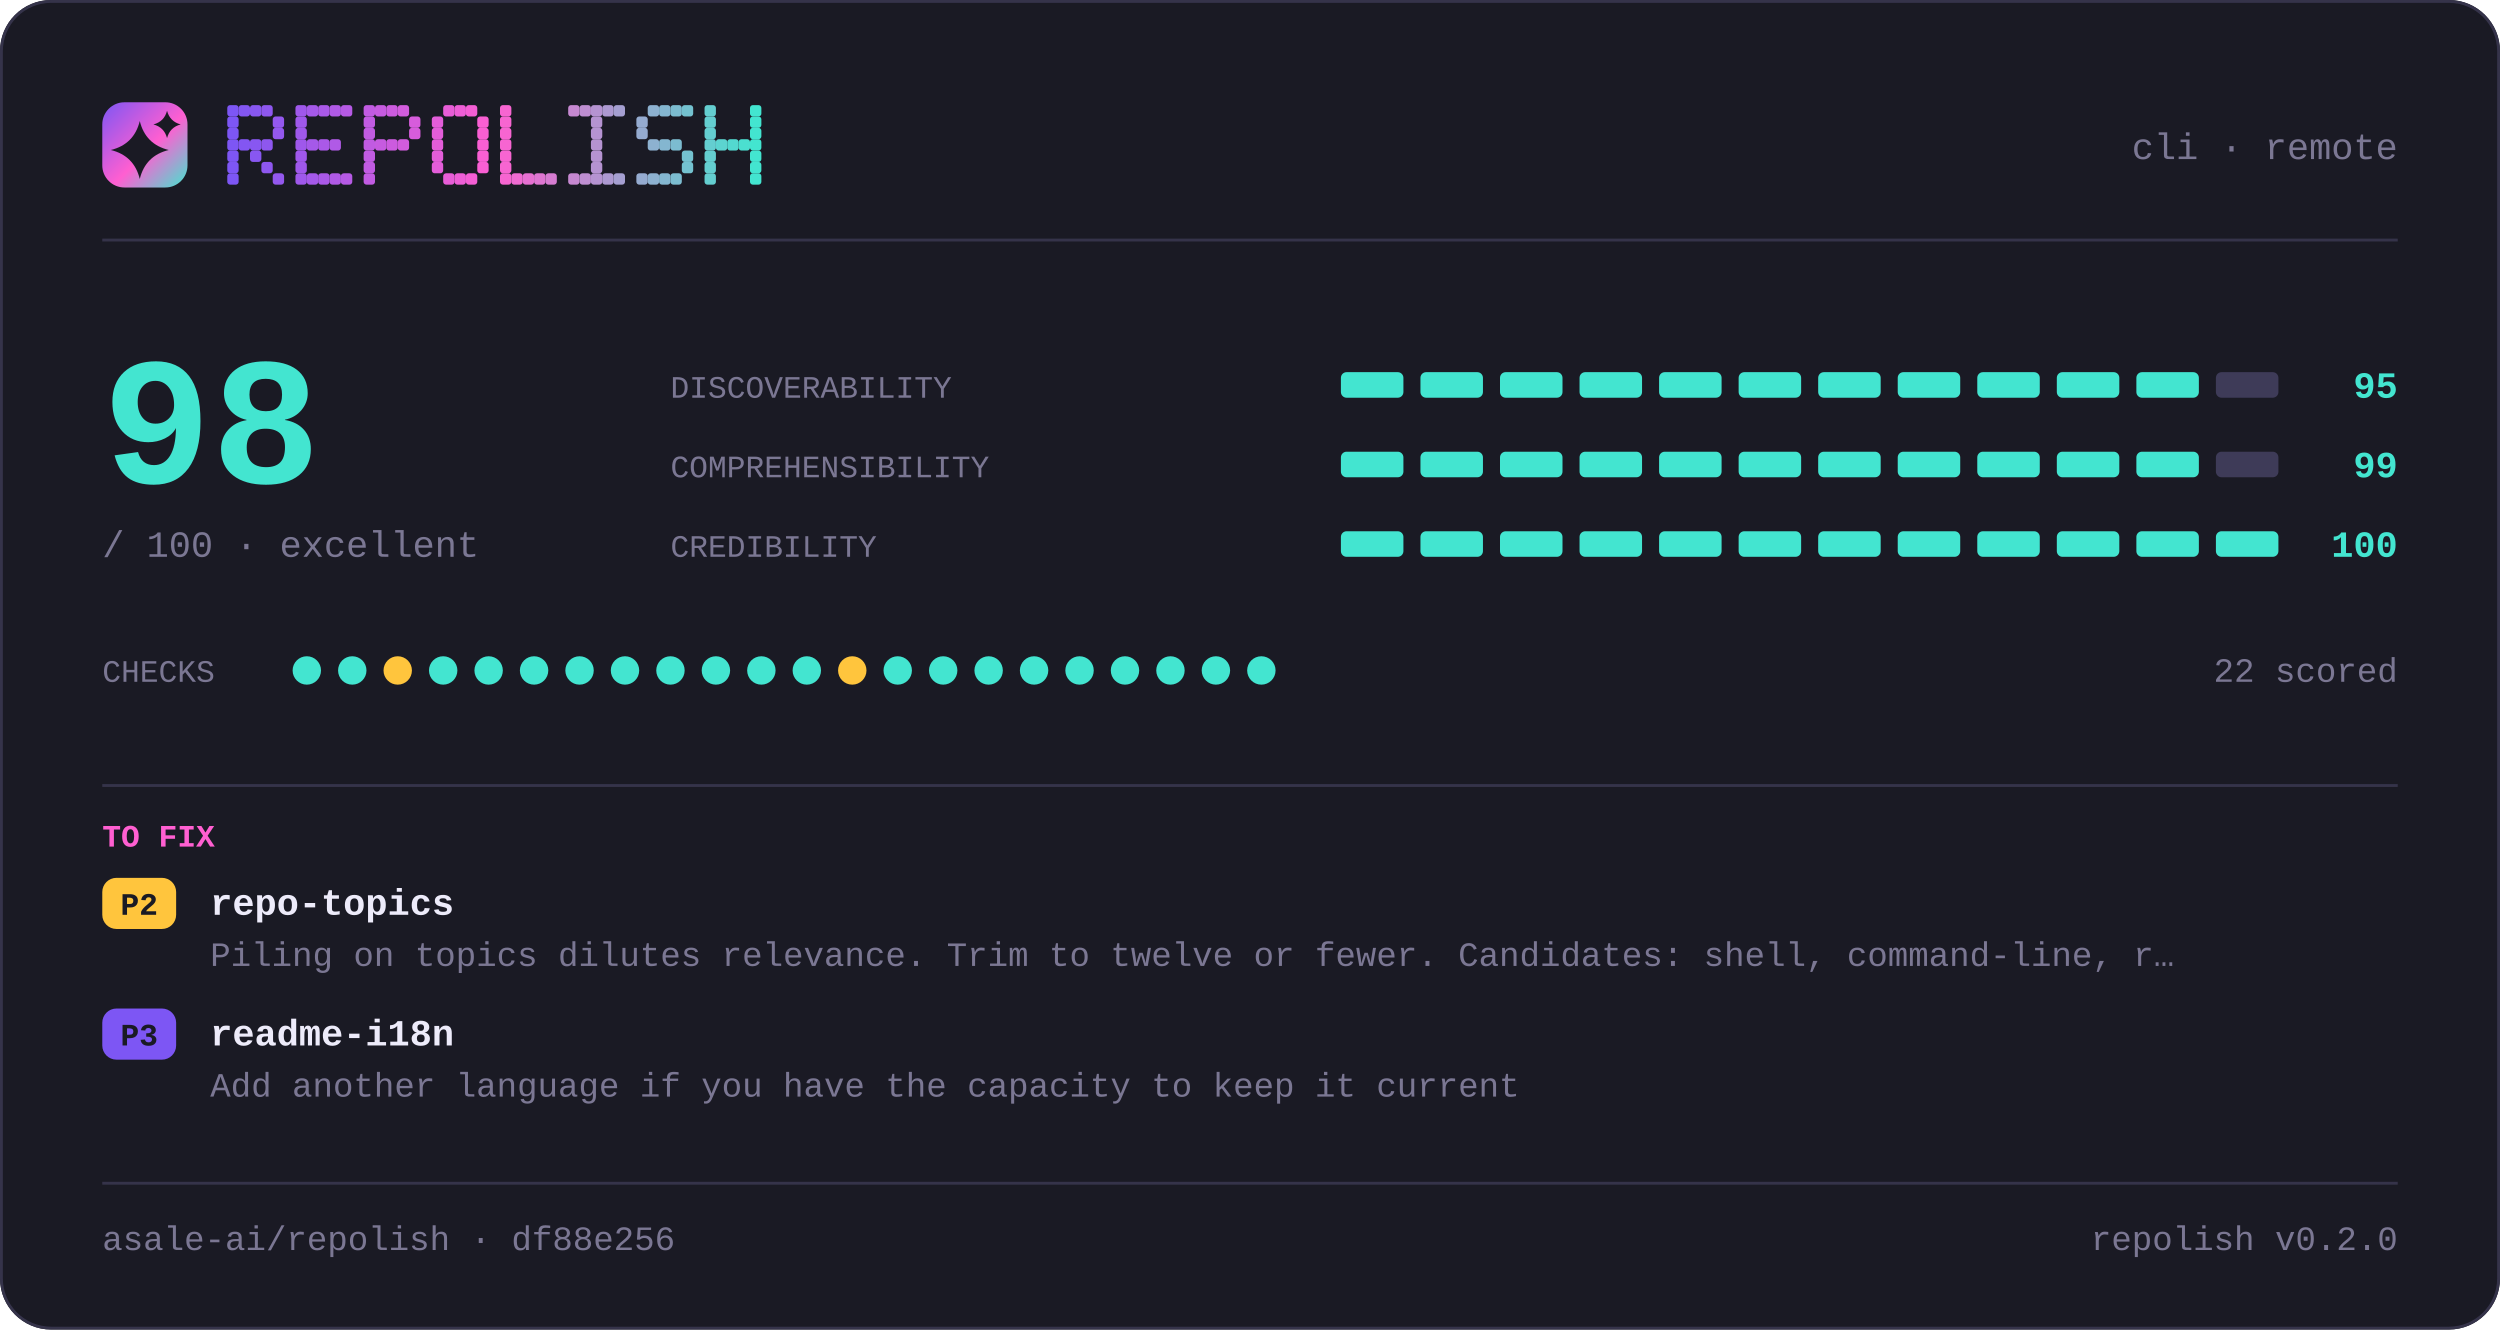
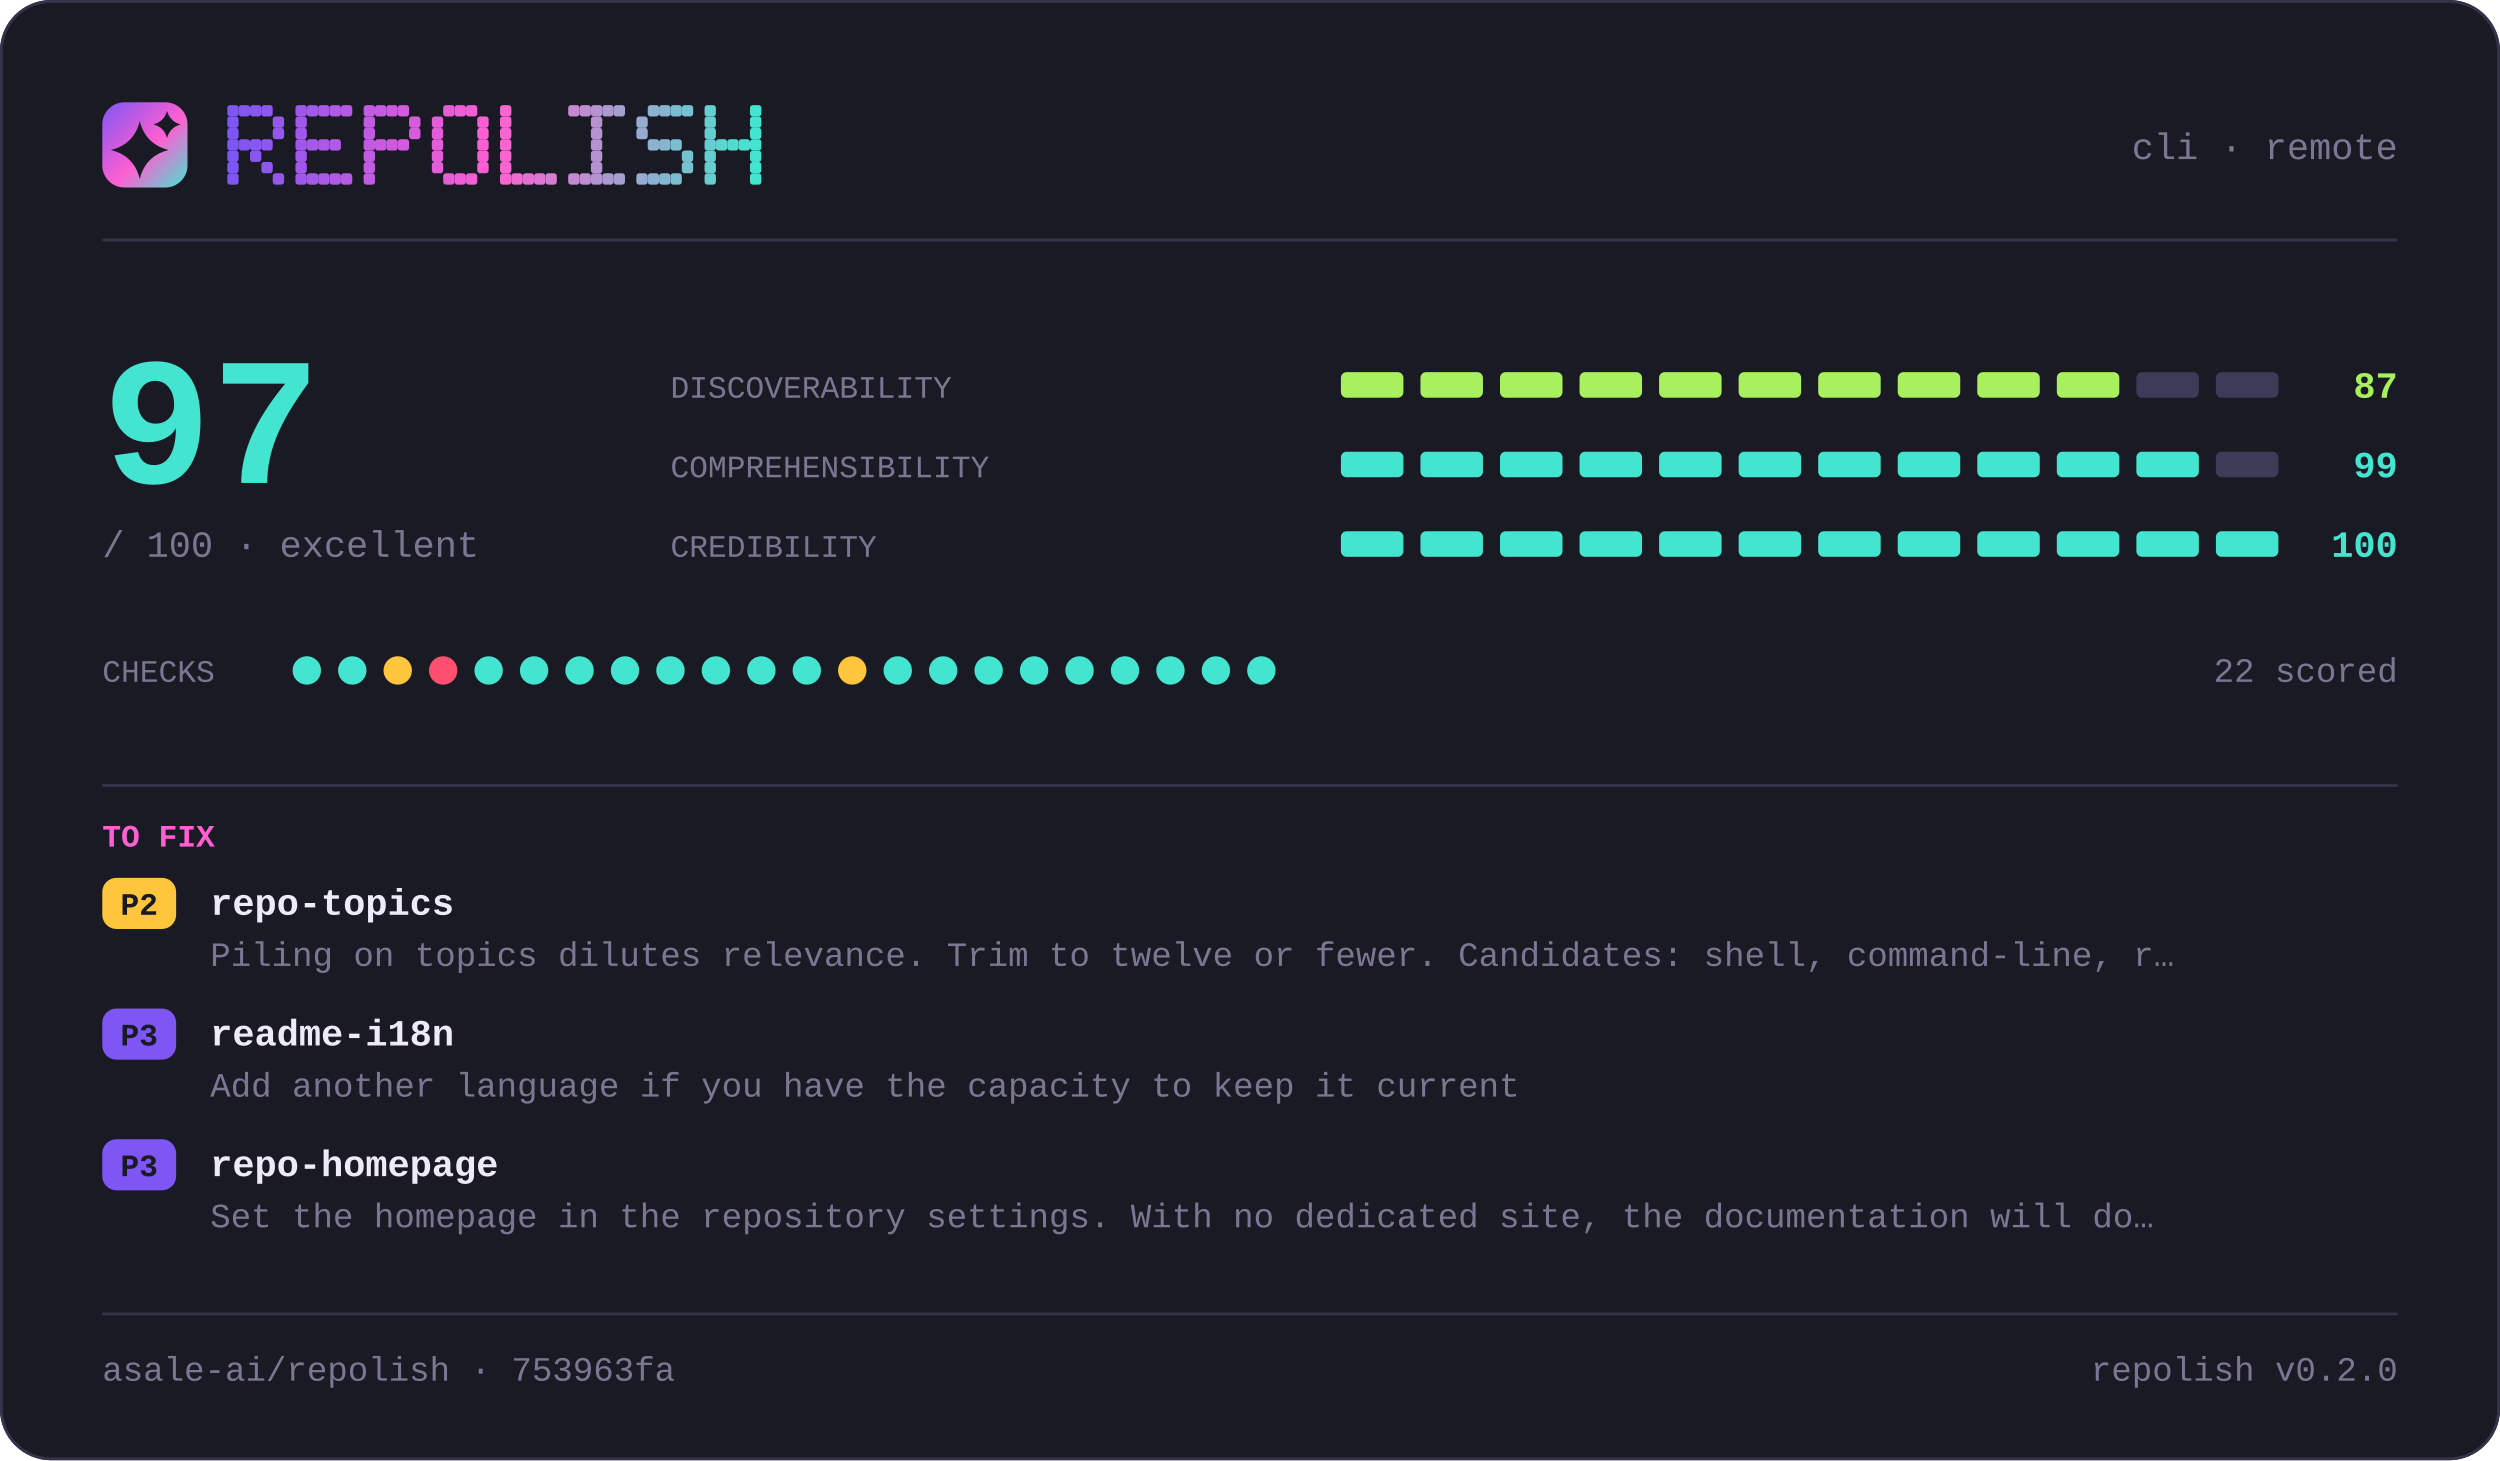
- <svg xmlns="http://www.w3.org/2000/svg" width="880" height="468" viewBox="0 0 880 468" role="img" aria-label="repolish report card">
+ <svg xmlns="http://www.w3.org/2000/svg" width="880" height="514" viewBox="0 0 880 514" role="img" aria-label="repolish report card">
  <defs>
    <linearGradient id="brand" x1="0" y1="0" x2="1" y2="1">
      <stop offset="0" stop-color="#7d56f4" />
      <stop offset="0.55" stop-color="#ff5fd1" />
      <stop offset="1" stop-color="#43e5d0" />
    </linearGradient>
  </defs>
  <style>
    .t { font-family: ui-monospace, SFMono-Regular, "SF Mono", Menlo, Consolas, "Liberation Mono", monospace; }
  </style>
-   <rect x="0" y="0" width="880" height="468" rx="18" fill="#1a1a24" />
-   <rect x="0.5" y="0.5" width="879" height="467" rx="17.5" fill="none" stroke="#35334a" />
+   <rect x="0" y="0" width="880" height="514" rx="18" fill="#1a1a24" />
+   <rect x="0.5" y="0.5" width="879" height="513" rx="17.5" fill="none" stroke="#35334a" />
  <rect x="36" y="36" width="30" height="30" rx="7.8" fill="url(#brand)" />
  <path d="M49.2 42.6Q51.2 50.8 59.4 52.8Q51.2 54.8 49.2 63.0Q47.2 54.8 39.0 52.8Q47.2 50.8 49.2 42.6Z" fill="#1a1a24" />
  <path d="M58.8 39.0Q59.8 42.8 63.6 43.8Q59.8 44.8 58.8 48.6Q57.8 44.8 54.0 43.8Q57.8 42.8 58.8 39.0Z" fill="#1a1a24" />
  <g fill="#7d56f4">
    <rect x="80" y="37" width="4" height="4" rx="1" />
    <rect x="80" y="41" width="4" height="4" rx="1" />
    <rect x="80" y="45" width="4" height="4" rx="1" />
    <rect x="80" y="49" width="4" height="4" rx="1" />
    <rect x="80" y="53" width="4" height="4" rx="1" />
    <rect x="80" y="57" width="4" height="4" rx="1" />
    <rect x="80" y="61" width="4" height="4" rx="1" />
  </g>
  <g fill="#8356f2">
    <rect x="84" y="37" width="4" height="4" rx="1" />
    <rect x="84" y="49" width="4" height="4" rx="1" />
  </g>
  <g fill="#8857f1">
    <rect x="88" y="37" width="4" height="4" rx="1" />
    <rect x="88" y="49" width="4" height="4" rx="1" />
    <rect x="88" y="53" width="4" height="4" rx="1" />
  </g>
  <g fill="#8e57ef">
    <rect x="92" y="37" width="4" height="4" rx="1" />
    <rect x="92" y="49" width="4" height="4" rx="1" />
    <rect x="92" y="57" width="4" height="4" rx="1" />
  </g>
  <g fill="#9458ee">
    <rect x="96" y="41" width="4" height="4" rx="1" />
    <rect x="96" y="45" width="4" height="4" rx="1" />
    <rect x="96" y="61" width="4" height="4" rx="1" />
  </g>
  <g fill="#9f58eb">
    <rect x="104" y="37" width="4" height="4" rx="1" />
    <rect x="104" y="41" width="4" height="4" rx="1" />
    <rect x="104" y="45" width="4" height="4" rx="1" />
    <rect x="104" y="49" width="4" height="4" rx="1" />
    <rect x="104" y="53" width="4" height="4" rx="1" />
    <rect x="104" y="57" width="4" height="4" rx="1" />
    <rect x="104" y="61" width="4" height="4" rx="1" />
  </g>
  <g fill="#a559e9">
    <rect x="108" y="37" width="4" height="4" rx="1" />
    <rect x="108" y="49" width="4" height="4" rx="1" />
    <rect x="108" y="61" width="4" height="4" rx="1" />
  </g>
  <g fill="#aa59e8">
    <rect x="112" y="37" width="4" height="4" rx="1" />
    <rect x="112" y="49" width="4" height="4" rx="1" />
    <rect x="112" y="61" width="4" height="4" rx="1" />
  </g>
  <g fill="#b05ae6">
    <rect x="116" y="37" width="4" height="4" rx="1" />
    <rect x="116" y="49" width="4" height="4" rx="1" />
    <rect x="116" y="61" width="4" height="4" rx="1" />
  </g>
  <g fill="#b65ae5">
    <rect x="120" y="37" width="4" height="4" rx="1" />
    <rect x="120" y="61" width="4" height="4" rx="1" />
  </g>
  <g fill="#c15be2">
    <rect x="128" y="37" width="4" height="4" rx="1" />
    <rect x="128" y="41" width="4" height="4" rx="1" />
    <rect x="128" y="45" width="4" height="4" rx="1" />
    <rect x="128" y="49" width="4" height="4" rx="1" />
    <rect x="128" y="53" width="4" height="4" rx="1" />
    <rect x="128" y="57" width="4" height="4" rx="1" />
    <rect x="128" y="61" width="4" height="4" rx="1" />
  </g>
  <g fill="#c65be0">
    <rect x="132" y="37" width="4" height="4" rx="1" />
    <rect x="132" y="49" width="4" height="4" rx="1" />
  </g>
  <g fill="#cc5bdf">
    <rect x="136" y="37" width="4" height="4" rx="1" />
    <rect x="136" y="49" width="4" height="4" rx="1" />
  </g>
  <g fill="#d25cdd">
    <rect x="140" y="37" width="4" height="4" rx="1" />
    <rect x="140" y="49" width="4" height="4" rx="1" />
  </g>
  <g fill="#d75cdc">
    <rect x="144" y="41" width="4" height="4" rx="1" />
    <rect x="144" y="45" width="4" height="4" rx="1" />
  </g>
  <g fill="#e35dd9">
    <rect x="152" y="41" width="4" height="4" rx="1" />
    <rect x="152" y="45" width="4" height="4" rx="1" />
    <rect x="152" y="49" width="4" height="4" rx="1" />
    <rect x="152" y="53" width="4" height="4" rx="1" />
    <rect x="152" y="57" width="4" height="4" rx="1" />
  </g>
  <g fill="#e85dd7">
    <rect x="156" y="37" width="4" height="4" rx="1" />
    <rect x="156" y="61" width="4" height="4" rx="1" />
  </g>
  <g fill="#ee5ed6">
    <rect x="160" y="37" width="4" height="4" rx="1" />
    <rect x="160" y="61" width="4" height="4" rx="1" />
  </g>
  <g fill="#f45ed4">
    <rect x="164" y="37" width="4" height="4" rx="1" />
    <rect x="164" y="61" width="4" height="4" rx="1" />
  </g>
  <g fill="#f95fd3">
    <rect x="168" y="41" width="4" height="4" rx="1" />
    <rect x="168" y="45" width="4" height="4" rx="1" />
    <rect x="168" y="49" width="4" height="4" rx="1" />
    <rect x="168" y="53" width="4" height="4" rx="1" />
    <rect x="168" y="57" width="4" height="4" rx="1" />
  </g>
  <g fill="#f765d1">
    <rect x="176" y="37" width="4" height="4" rx="1" />
    <rect x="176" y="41" width="4" height="4" rx="1" />
    <rect x="176" y="45" width="4" height="4" rx="1" />
    <rect x="176" y="49" width="4" height="4" rx="1" />
    <rect x="176" y="53" width="4" height="4" rx="1" />
    <rect x="176" y="57" width="4" height="4" rx="1" />
    <rect x="176" y="61" width="4" height="4" rx="1" />
  </g>
  <g fill="#ef6bd1">
    <rect x="180" y="61" width="4" height="4" rx="1" />
  </g>
  <g fill="#e670d1">
    <rect x="184" y="61" width="4" height="4" rx="1" />
  </g>
  <g fill="#de76d1">
    <rect x="188" y="61" width="4" height="4" rx="1" />
  </g>
  <g fill="#d67cd1">
    <rect x="192" y="61" width="4" height="4" rx="1" />
  </g>
  <g fill="#c688d1">
    <rect x="200" y="37" width="4" height="4" rx="1" />
    <rect x="200" y="61" width="4" height="4" rx="1" />
  </g>
  <g fill="#be8ed1">
    <rect x="204" y="37" width="4" height="4" rx="1" />
    <rect x="204" y="61" width="4" height="4" rx="1" />
  </g>
  <g fill="#b593d1">
    <rect x="208" y="37" width="4" height="4" rx="1" />
    <rect x="208" y="41" width="4" height="4" rx="1" />
    <rect x="208" y="45" width="4" height="4" rx="1" />
    <rect x="208" y="49" width="4" height="4" rx="1" />
    <rect x="208" y="53" width="4" height="4" rx="1" />
    <rect x="208" y="57" width="4" height="4" rx="1" />
    <rect x="208" y="61" width="4" height="4" rx="1" />
  </g>
  <g fill="#ad99d1">
    <rect x="212" y="37" width="4" height="4" rx="1" />
    <rect x="212" y="61" width="4" height="4" rx="1" />
  </g>
  <g fill="#a59fd1">
    <rect x="216" y="37" width="4" height="4" rx="1" />
    <rect x="216" y="61" width="4" height="4" rx="1" />
  </g>
  <g fill="#95abd0">
    <rect x="224" y="41" width="4" height="4" rx="1" />
    <rect x="224" y="45" width="4" height="4" rx="1" />
    <rect x="224" y="61" width="4" height="4" rx="1" />
  </g>
  <g fill="#8db1d0">
    <rect x="228" y="37" width="4" height="4" rx="1" />
    <rect x="228" y="49" width="4" height="4" rx="1" />
    <rect x="228" y="61" width="4" height="4" rx="1" />
  </g>
  <g fill="#84b6d0">
    <rect x="232" y="37" width="4" height="4" rx="1" />
    <rect x="232" y="49" width="4" height="4" rx="1" />
    <rect x="232" y="61" width="4" height="4" rx="1" />
  </g>
  <g fill="#7cbcd0">
    <rect x="236" y="37" width="4" height="4" rx="1" />
    <rect x="236" y="49" width="4" height="4" rx="1" />
    <rect x="236" y="61" width="4" height="4" rx="1" />
  </g>
  <g fill="#74c2d0">
    <rect x="240" y="37" width="4" height="4" rx="1" />
    <rect x="240" y="53" width="4" height="4" rx="1" />
    <rect x="240" y="57" width="4" height="4" rx="1" />
  </g>
  <g fill="#64ced0">
    <rect x="248" y="37" width="4" height="4" rx="1" />
    <rect x="248" y="41" width="4" height="4" rx="1" />
    <rect x="248" y="45" width="4" height="4" rx="1" />
    <rect x="248" y="49" width="4" height="4" rx="1" />
    <rect x="248" y="53" width="4" height="4" rx="1" />
    <rect x="248" y="57" width="4" height="4" rx="1" />
    <rect x="248" y="61" width="4" height="4" rx="1" />
  </g>
  <g fill="#5cd4d0">
    <rect x="252" y="49" width="4" height="4" rx="1" />
  </g>
  <g fill="#53d9d0">
    <rect x="256" y="49" width="4" height="4" rx="1" />
  </g>
  <g fill="#4bdfd0">
    <rect x="260" y="49" width="4" height="4" rx="1" />
  </g>
  <g fill="#43e5d0">
    <rect x="264" y="37" width="4" height="4" rx="1" />
    <rect x="264" y="41" width="4" height="4" rx="1" />
    <rect x="264" y="45" width="4" height="4" rx="1" />
    <rect x="264" y="49" width="4" height="4" rx="1" />
    <rect x="264" y="53" width="4" height="4" rx="1" />
    <rect x="264" y="57" width="4" height="4" rx="1" />
    <rect x="264" y="61" width="4" height="4" rx="1" />
  </g>
  <text class="t" x="844" y="56" font-size="13" fill="#7b7793" text-anchor="end">cli · remote</text>
  <rect x="36" y="84" width="808" height="1" fill="#35334a" />
-   <text class="t" x="36" y="170" font-size="64" fill="#43e5d0" text-anchor="start" font-weight="700">98</text>
+   <text class="t" x="36" y="170" font-size="64" fill="#43e5d0" text-anchor="start" font-weight="700">97</text>
  <text class="t" x="36" y="196" font-size="13" fill="#7b7793" text-anchor="start">/ 100  ·  excellent</text>
  <text class="t" x="236" y="140" font-size="11" fill="#7b7793" text-anchor="start">DISCOVERABILITY</text>
-   <rect x="472" y="131" width="22" height="9" rx="2" fill="#43e5d0" />
-   <rect x="500" y="131" width="22" height="9" rx="2" fill="#43e5d0" />
-   <rect x="528" y="131" width="22" height="9" rx="2" fill="#43e5d0" />
-   <rect x="556" y="131" width="22" height="9" rx="2" fill="#43e5d0" />
-   <rect x="584" y="131" width="22" height="9" rx="2" fill="#43e5d0" />
-   <rect x="612" y="131" width="22" height="9" rx="2" fill="#43e5d0" />
-   <rect x="640" y="131" width="22" height="9" rx="2" fill="#43e5d0" />
-   <rect x="668" y="131" width="22" height="9" rx="2" fill="#43e5d0" />
-   <rect x="696" y="131" width="22" height="9" rx="2" fill="#43e5d0" />
-   <rect x="724" y="131" width="22" height="9" rx="2" fill="#43e5d0" />
-   <rect x="752" y="131" width="22" height="9" rx="2" fill="#43e5d0" />
+   <rect x="472" y="131" width="22" height="9" rx="2" fill="#a9f05f" />
+   <rect x="500" y="131" width="22" height="9" rx="2" fill="#a9f05f" />
+   <rect x="528" y="131" width="22" height="9" rx="2" fill="#a9f05f" />
+   <rect x="556" y="131" width="22" height="9" rx="2" fill="#a9f05f" />
+   <rect x="584" y="131" width="22" height="9" rx="2" fill="#a9f05f" />
+   <rect x="612" y="131" width="22" height="9" rx="2" fill="#a9f05f" />
+   <rect x="640" y="131" width="22" height="9" rx="2" fill="#a9f05f" />
+   <rect x="668" y="131" width="22" height="9" rx="2" fill="#a9f05f" />
+   <rect x="696" y="131" width="22" height="9" rx="2" fill="#a9f05f" />
+   <rect x="724" y="131" width="22" height="9" rx="2" fill="#a9f05f" />
+   <rect x="752" y="131" width="22" height="9" rx="2" fill="#3e3b58" />
  <rect x="780" y="131" width="22" height="9" rx="2" fill="#3e3b58" />
-   <text class="t" x="844" y="140" font-size="13" fill="#43e5d0" text-anchor="end" font-weight="700">95</text>
+   <text class="t" x="844" y="140" font-size="13" fill="#a9f05f" text-anchor="end" font-weight="700">87</text>
  <text class="t" x="236" y="168" font-size="11" fill="#7b7793" text-anchor="start">COMPREHENSIBILITY</text>
  <rect x="472" y="159" width="22" height="9" rx="2" fill="#43e5d0" />
  <rect x="500" y="159" width="22" height="9" rx="2" fill="#43e5d0" />
  <rect x="528" y="159" width="22" height="9" rx="2" fill="#43e5d0" />
  <rect x="556" y="159" width="22" height="9" rx="2" fill="#43e5d0" />
  <rect x="584" y="159" width="22" height="9" rx="2" fill="#43e5d0" />
  <rect x="612" y="159" width="22" height="9" rx="2" fill="#43e5d0" />
  <rect x="640" y="159" width="22" height="9" rx="2" fill="#43e5d0" />
  <rect x="668" y="159" width="22" height="9" rx="2" fill="#43e5d0" />
  <rect x="696" y="159" width="22" height="9" rx="2" fill="#43e5d0" />
  <rect x="724" y="159" width="22" height="9" rx="2" fill="#43e5d0" />
  <rect x="752" y="159" width="22" height="9" rx="2" fill="#43e5d0" />
  <rect x="780" y="159" width="22" height="9" rx="2" fill="#3e3b58" />
  <text class="t" x="844" y="168" font-size="13" fill="#43e5d0" text-anchor="end" font-weight="700">99</text>
  <text class="t" x="236" y="196" font-size="11" fill="#7b7793" text-anchor="start">CREDIBILITY</text>
  <rect x="472" y="187" width="22" height="9" rx="2" fill="#43e5d0" />
  <rect x="500" y="187" width="22" height="9" rx="2" fill="#43e5d0" />
  <rect x="528" y="187" width="22" height="9" rx="2" fill="#43e5d0" />
  <rect x="556" y="187" width="22" height="9" rx="2" fill="#43e5d0" />
  <rect x="584" y="187" width="22" height="9" rx="2" fill="#43e5d0" />
  <rect x="612" y="187" width="22" height="9" rx="2" fill="#43e5d0" />
  <rect x="640" y="187" width="22" height="9" rx="2" fill="#43e5d0" />
  <rect x="668" y="187" width="22" height="9" rx="2" fill="#43e5d0" />
  <rect x="696" y="187" width="22" height="9" rx="2" fill="#43e5d0" />
  <rect x="724" y="187" width="22" height="9" rx="2" fill="#43e5d0" />
  <rect x="752" y="187" width="22" height="9" rx="2" fill="#43e5d0" />
  <rect x="780" y="187" width="22" height="9" rx="2" fill="#43e5d0" />
  <text class="t" x="844" y="196" font-size="13" fill="#43e5d0" text-anchor="end" font-weight="700">100</text>
  <text class="t" x="36" y="240" font-size="11" fill="#7b7793" text-anchor="start">CHECKS</text>
  <circle cx="108" cy="236" r="5" fill="#43e5d0" />
  <circle cx="124" cy="236" r="5" fill="#43e5d0" />
  <circle cx="140" cy="236" r="5" fill="#ffc53d" />
-   <circle cx="156" cy="236" r="5" fill="#43e5d0" />
+   <circle cx="156" cy="236" r="5" fill="#ff4f6e" />
  <circle cx="172" cy="236" r="5" fill="#43e5d0" />
  <circle cx="188" cy="236" r="5" fill="#43e5d0" />
  <circle cx="204" cy="236" r="5" fill="#43e5d0" />
  <circle cx="220" cy="236" r="5" fill="#43e5d0" />
  <circle cx="236" cy="236" r="5" fill="#43e5d0" />
  <circle cx="252" cy="236" r="5" fill="#43e5d0" />
  <circle cx="268" cy="236" r="5" fill="#43e5d0" />
  <circle cx="284" cy="236" r="5" fill="#43e5d0" />
  <circle cx="300" cy="236" r="5" fill="#ffc53d" />
  <circle cx="316" cy="236" r="5" fill="#43e5d0" />
  <circle cx="332" cy="236" r="5" fill="#43e5d0" />
  <circle cx="348" cy="236" r="5" fill="#43e5d0" />
  <circle cx="364" cy="236" r="5" fill="#43e5d0" />
  <circle cx="380" cy="236" r="5" fill="#43e5d0" />
  <circle cx="396" cy="236" r="5" fill="#43e5d0" />
  <circle cx="412" cy="236" r="5" fill="#43e5d0" />
  <circle cx="428" cy="236" r="5" fill="#43e5d0" />
  <circle cx="444" cy="236" r="5" fill="#43e5d0" />
  <text class="t" x="844" y="240" font-size="12" fill="#7b7793" text-anchor="end">22 scored</text>
  <rect x="36" y="276" width="808" height="1" fill="#35334a" />
  <text class="t" x="36" y="298" font-size="11" fill="#ff5fd1" text-anchor="start" font-weight="700">TO FIX</text>
  <rect x="36" y="309" width="26" height="18" rx="5" fill="#ffc53d" />
  <text class="t" x="49" y="322" font-size="11" fill="#1a1a24" text-anchor="middle" font-weight="700">P2</text>
  <text class="t" x="74" y="322" font-size="13" fill="#edebfa" text-anchor="start" font-weight="700">repo-topics</text>
  <text class="t" x="74" y="340" font-size="12" fill="#7b7793" text-anchor="start">Piling on topics dilutes relevance. Trim to twelve or fewer. Candidates: shell, command-line, r…</text>
  <rect x="36" y="355" width="26" height="18" rx="5" fill="#7d56f4" />
  <text class="t" x="49" y="368" font-size="11" fill="#1a1a24" text-anchor="middle" font-weight="700">P3</text>
  <text class="t" x="74" y="368" font-size="13" fill="#edebfa" text-anchor="start" font-weight="700">readme-i18n</text>
  <text class="t" x="74" y="386" font-size="12" fill="#7b7793" text-anchor="start">Add another language if you have the capacity to keep it current</text>
-   <rect x="36" y="416" width="808" height="1" fill="#35334a" />
-   <text class="t" x="36" y="440" font-size="12" fill="#7b7793" text-anchor="start">asale-ai/repolish · df88e256</text>
-   <text class="t" x="844" y="440" font-size="12" fill="#7b7793" text-anchor="end">repolish v0.2.0</text>
+   <rect x="36" y="401" width="26" height="18" rx="5" fill="#7d56f4" />
+   <text class="t" x="49" y="414" font-size="11" fill="#1a1a24" text-anchor="middle" font-weight="700">P3</text>
+   <text class="t" x="74" y="414" font-size="13" fill="#edebfa" text-anchor="start" font-weight="700">repo-homepage</text>
+   <text class="t" x="74" y="432" font-size="12" fill="#7b7793" text-anchor="start">Set the homepage in the repository settings. With no dedicated site, the documentation will do…</text>
+   <rect x="36" y="462" width="808" height="1" fill="#35334a" />
+   <text class="t" x="36" y="486" font-size="12" fill="#7b7793" text-anchor="start">asale-ai/repolish · 753963fa</text>
+   <text class="t" x="844" y="486" font-size="12" fill="#7b7793" text-anchor="end">repolish v0.2.0</text>
</svg>
